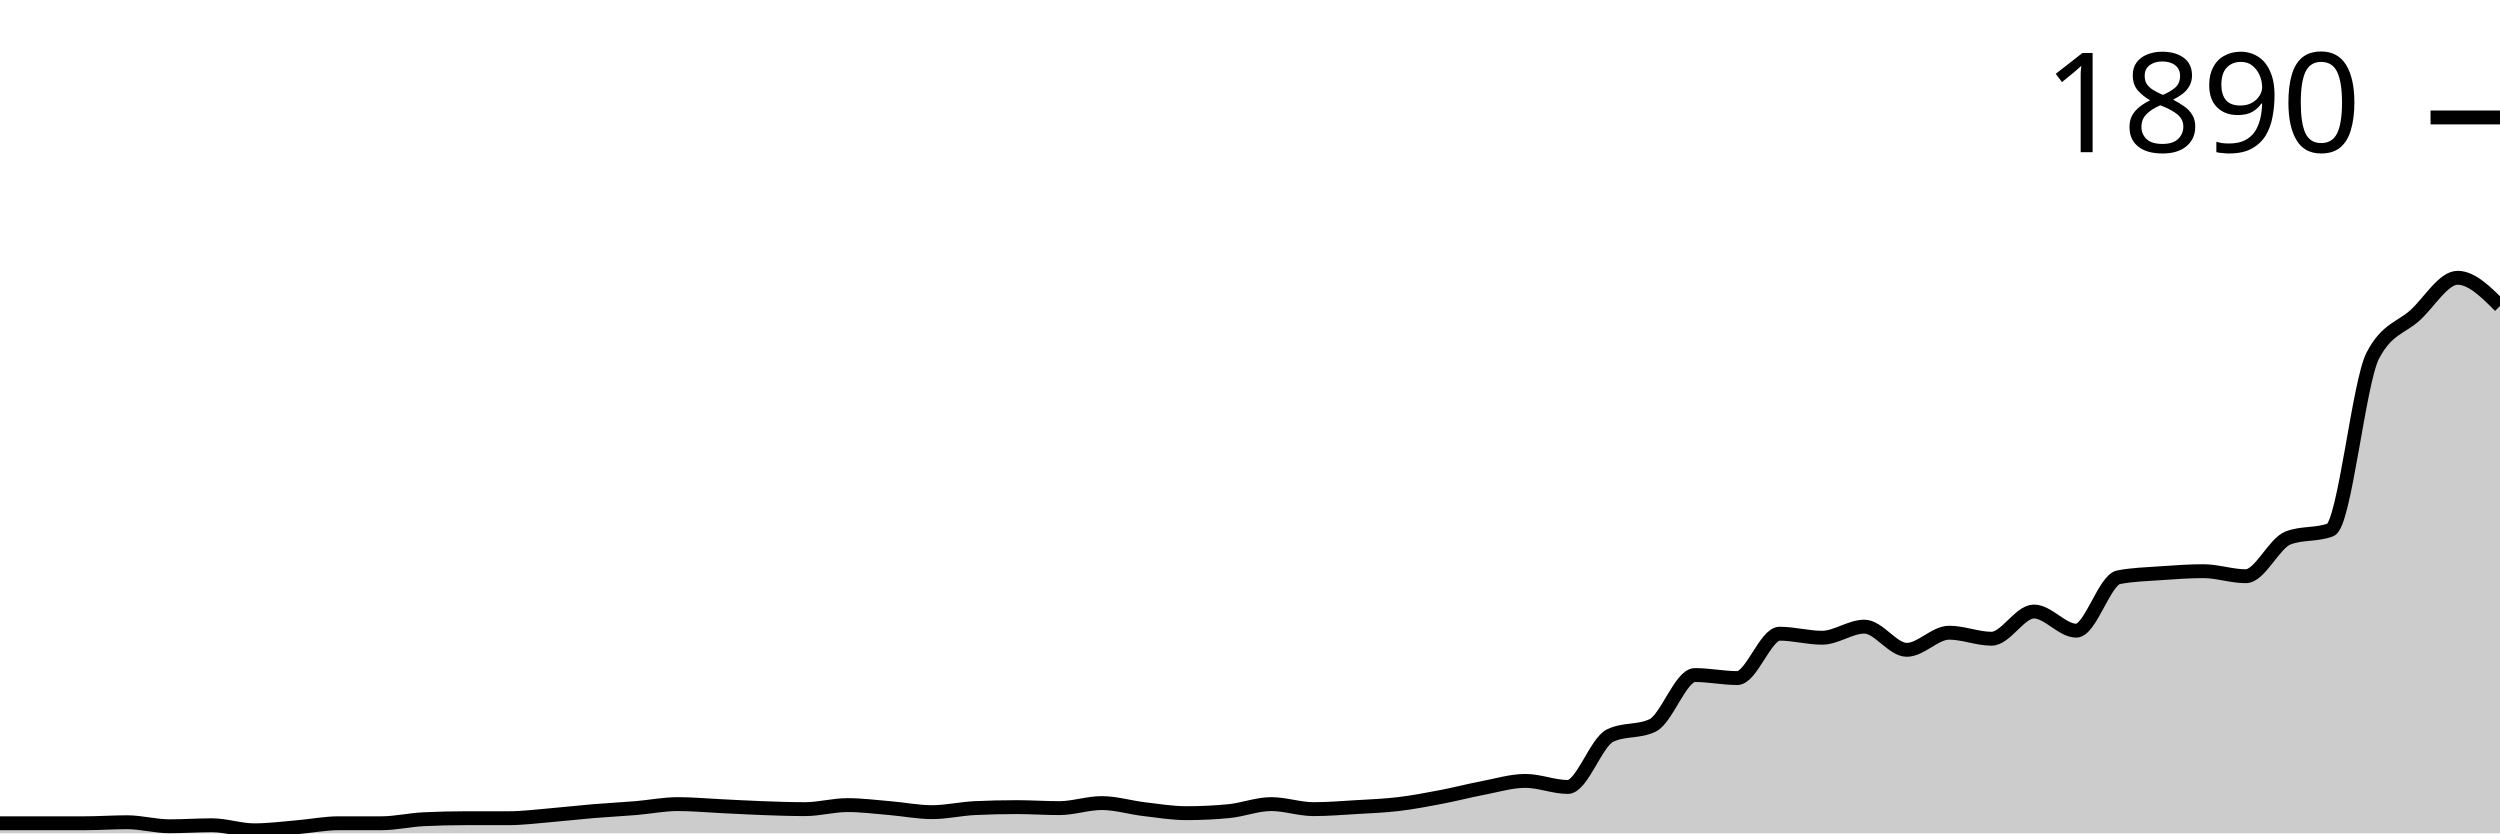
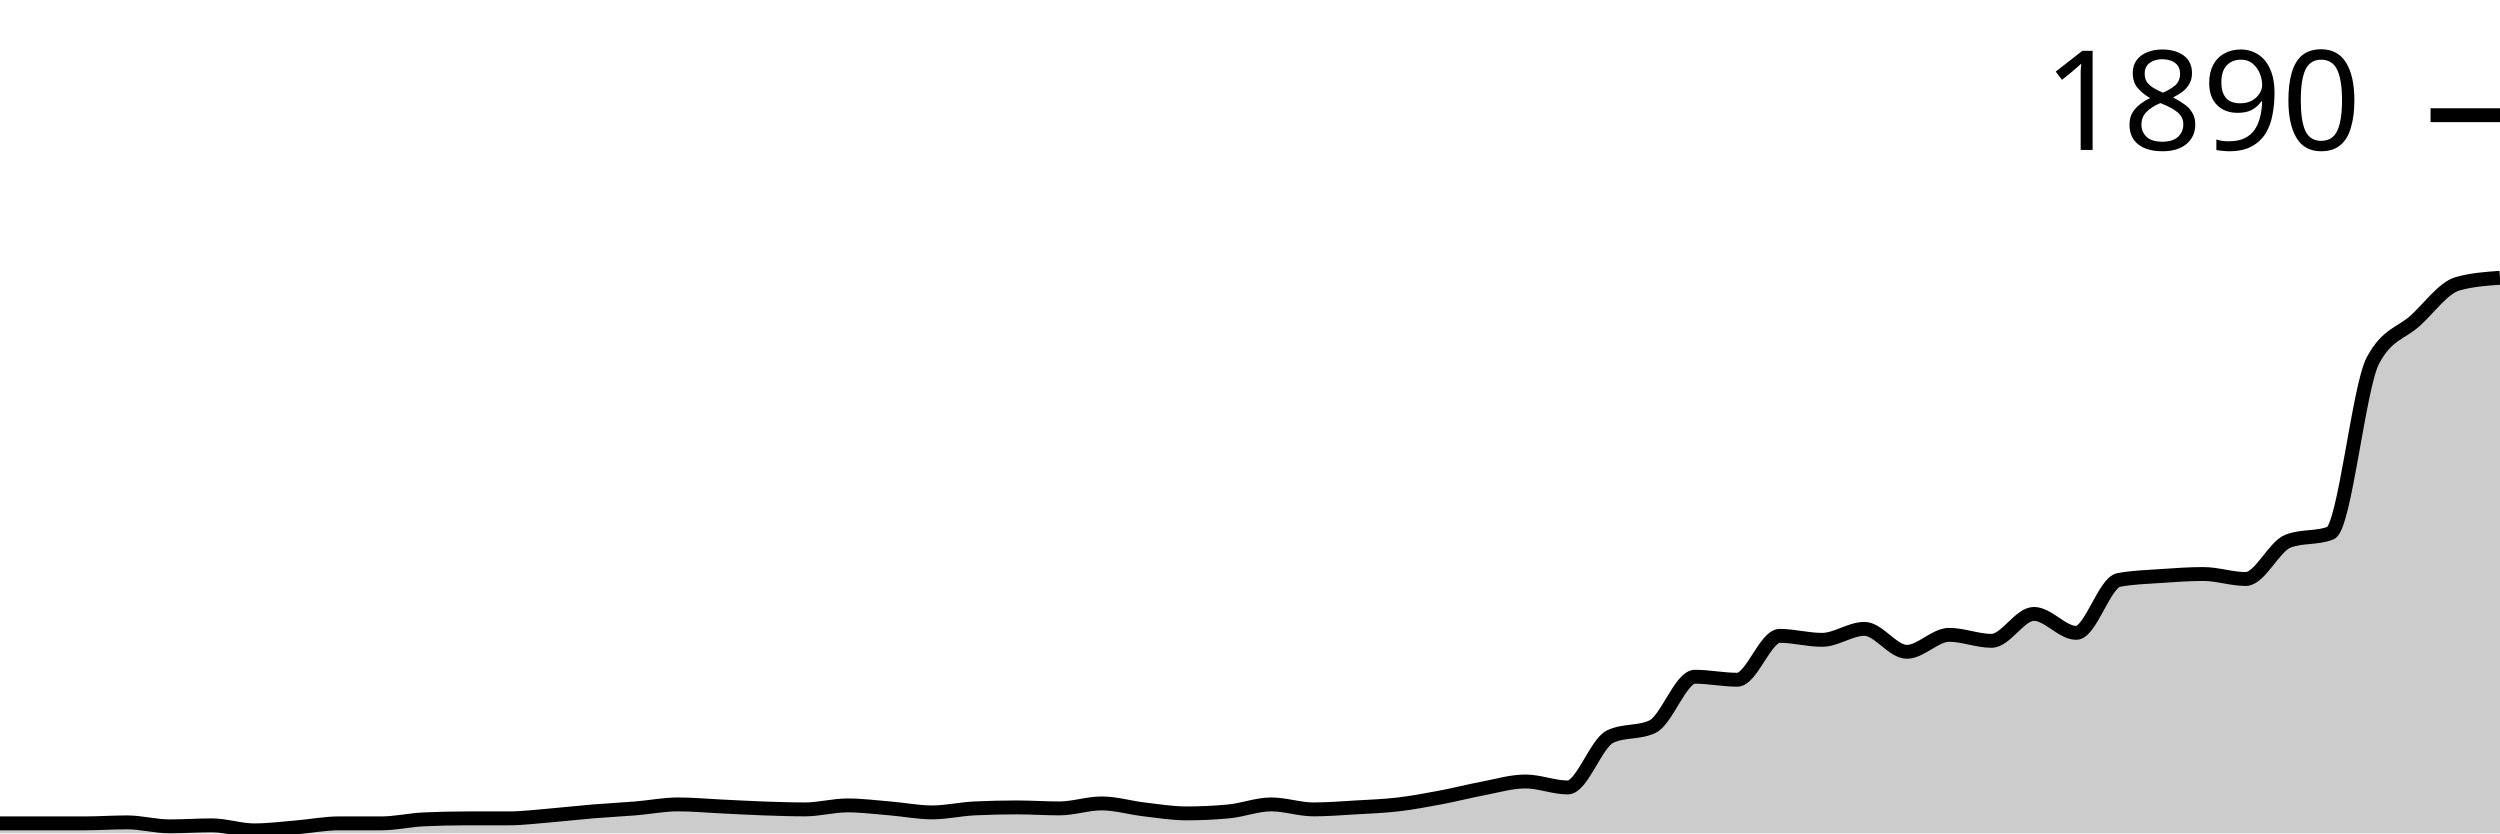
<svg xmlns="http://www.w3.org/2000/svg" viewBox="0 0 180 60">
  <g transform="translate(0,20)">
-     <path class="area" fill="rgba(0, 0, 0, 0.2)" d="M0,39.274C1.017,39.274,2.034,39.274,3.051,39.274C4.068,39.274,5.085,39.274,6.102,39.274C7.119,39.274,8.136,39.201,9.153,39.201C10.169,39.201,11.186,39.492,12.203,39.492C13.22,39.492,14.237,39.419,15.254,39.419C16.271,39.419,17.288,39.782,18.305,39.782C19.322,39.782,20.339,39.649,21.356,39.564C22.373,39.48,23.39,39.274,24.407,39.274C25.424,39.274,26.441,39.274,27.458,39.274C28.475,39.274,29.492,39.032,30.508,38.984C31.525,38.935,32.542,38.911,33.559,38.911C34.576,38.911,35.593,38.911,36.61,38.911C37.627,38.911,38.644,38.778,39.661,38.693C40.678,38.609,41.695,38.488,42.712,38.403C43.729,38.318,44.746,38.27,45.763,38.185C46.78,38.1,47.797,37.895,48.814,37.895C49.831,37.895,50.847,37.992,51.864,38.04C52.881,38.088,53.898,38.149,54.915,38.185C55.932,38.221,56.949,38.258,57.966,38.258C58.983,38.258,60,37.967,61.017,37.967C62.034,37.967,63.051,38.1,64.068,38.185C65.085,38.27,66.102,38.475,67.119,38.475C68.136,38.475,69.153,38.234,70.169,38.185C71.186,38.137,72.203,38.113,73.22,38.113C74.237,38.113,75.254,38.185,76.271,38.185C77.288,38.185,78.305,37.822,79.322,37.822C80.339,37.822,81.356,38.137,82.373,38.258C83.39,38.379,84.407,38.548,85.424,38.548C86.441,38.548,87.458,38.5,88.475,38.403C89.492,38.306,90.508,37.895,91.525,37.895C92.542,37.895,93.559,38.258,94.576,38.258C95.593,38.258,96.61,38.173,97.627,38.113C98.644,38.052,99.661,38.016,100.678,37.895C101.695,37.774,102.712,37.58,103.729,37.387C104.746,37.193,105.763,36.927,106.78,36.733C107.797,36.54,108.814,36.225,109.831,36.225C110.847,36.225,111.864,36.661,112.881,36.661C113.898,36.661,114.915,33.442,115.932,32.958C116.949,32.474,117.966,32.716,118.983,32.232C120,31.748,121.017,28.603,122.034,28.603C123.051,28.603,124.068,28.82,125.085,28.82C126.102,28.82,127.119,25.626,128.136,25.626C129.153,25.626,130.169,25.917,131.186,25.917C132.203,25.917,133.22,25.118,134.237,25.118C135.254,25.118,136.271,26.788,137.288,26.788C138.305,26.788,139.322,25.554,140.339,25.554C141.356,25.554,142.373,25.989,143.39,25.989C144.407,25.989,145.424,24.029,146.441,24.029C147.458,24.029,148.475,25.408,149.492,25.408C150.508,25.408,151.525,21.754,152.542,21.561C153.559,21.367,154.576,21.343,155.593,21.27C156.61,21.198,157.627,21.125,158.644,21.125C159.661,21.125,160.678,21.488,161.695,21.488C162.712,21.488,163.729,19.117,164.746,18.73C165.763,18.342,166.78,18.536,167.797,18.149C168.814,17.762,169.831,7.526,170.847,5.59C171.864,3.654,172.881,3.618,173.898,2.686C174.915,1.754,175.932,0,176.949,0C177.966,0,178.983,1.016,180,2.033L180,40C178.983,40,177.966,40,176.949,40C175.932,40,174.915,40,173.898,40C172.881,40,171.864,40,170.847,40C169.831,40,168.814,40,167.797,40C166.78,40,165.763,40,164.746,40C163.729,40,162.712,40,161.695,40C160.678,40,159.661,40,158.644,40C157.627,40,156.61,40,155.593,40C154.576,40,153.559,40,152.542,40C151.525,40,150.508,40,149.492,40C148.475,40,147.458,40,146.441,40C145.424,40,144.407,40,143.39,40C142.373,40,141.356,40,140.339,40C139.322,40,138.305,40,137.288,40C136.271,40,135.254,40,134.237,40C133.22,40,132.203,40,131.186,40C130.169,40,129.153,40,128.136,40C127.119,40,126.102,40,125.085,40C124.068,40,123.051,40,122.034,40C121.017,40,120,40,118.983,40C117.966,40,116.949,40,115.932,40C114.915,40,113.898,40,112.881,40C111.864,40,110.847,40,109.831,40C108.814,40,107.797,40,106.78,40C105.763,40,104.746,40,103.729,40C102.712,40,101.695,40,100.678,40C99.661,40,98.644,40,97.627,40C96.61,40,95.593,40,94.576,40C93.559,40,92.542,40,91.525,40C90.508,40,89.492,40,88.475,40C87.458,40,86.441,40,85.424,40C84.407,40,83.39,40,82.373,40C81.356,40,80.339,40,79.322,40C78.305,40,77.288,40,76.271,40C75.254,40,74.237,40,73.22,40C72.203,40,71.186,40,70.169,40C69.153,40,68.136,40,67.119,40C66.102,40,65.085,40,64.068,40C63.051,40,62.034,40,61.017,40C60,40,58.983,40,57.966,40C56.949,40,55.932,40,54.915,40C53.898,40,52.881,40,51.864,40C50.847,40,49.831,40,48.814,40C47.797,40,46.78,40,45.763,40C44.746,40,43.729,40,42.712,40C41.695,40,40.678,40,39.661,40C38.644,40,37.627,40,36.61,40C35.593,40,34.576,40,33.559,40C32.542,40,31.525,40,30.508,40C29.492,40,28.475,40,27.458,40C26.441,40,25.424,40,24.407,40C23.39,40,22.373,40,21.356,40C20.339,40,19.322,40,18.305,40C17.288,40,16.271,40,15.254,40C14.237,40,13.22,40,12.203,40C11.186,40,10.169,40,9.153,40C8.136,40,7.119,40,6.102,40C5.085,40,4.068,40,3.051,40C2.034,40,1.017,40,0,40Z" />
-     <path class="line" stroke="black" fill="none" d="M0,39.274C1.017,39.274,2.034,39.274,3.051,39.274C4.068,39.274,5.085,39.274,6.102,39.274C7.119,39.274,8.136,39.201,9.153,39.201C10.169,39.201,11.186,39.492,12.203,39.492C13.22,39.492,14.237,39.419,15.254,39.419C16.271,39.419,17.288,39.782,18.305,39.782C19.322,39.782,20.339,39.649,21.356,39.564C22.373,39.48,23.39,39.274,24.407,39.274C25.424,39.274,26.441,39.274,27.458,39.274C28.475,39.274,29.492,39.032,30.508,38.984C31.525,38.935,32.542,38.911,33.559,38.911C34.576,38.911,35.593,38.911,36.61,38.911C37.627,38.911,38.644,38.778,39.661,38.693C40.678,38.609,41.695,38.488,42.712,38.403C43.729,38.318,44.746,38.27,45.763,38.185C46.78,38.1,47.797,37.895,48.814,37.895C49.831,37.895,50.847,37.992,51.864,38.04C52.881,38.088,53.898,38.149,54.915,38.185C55.932,38.221,56.949,38.258,57.966,38.258C58.983,38.258,60,37.967,61.017,37.967C62.034,37.967,63.051,38.1,64.068,38.185C65.085,38.27,66.102,38.475,67.119,38.475C68.136,38.475,69.153,38.234,70.169,38.185C71.186,38.137,72.203,38.113,73.22,38.113C74.237,38.113,75.254,38.185,76.271,38.185C77.288,38.185,78.305,37.822,79.322,37.822C80.339,37.822,81.356,38.137,82.373,38.258C83.39,38.379,84.407,38.548,85.424,38.548C86.441,38.548,87.458,38.5,88.475,38.403C89.492,38.306,90.508,37.895,91.525,37.895C92.542,37.895,93.559,38.258,94.576,38.258C95.593,38.258,96.61,38.173,97.627,38.113C98.644,38.052,99.661,38.016,100.678,37.895C101.695,37.774,102.712,37.58,103.729,37.387C104.746,37.193,105.763,36.927,106.78,36.733C107.797,36.54,108.814,36.225,109.831,36.225C110.847,36.225,111.864,36.661,112.881,36.661C113.898,36.661,114.915,33.442,115.932,32.958C116.949,32.474,117.966,32.716,118.983,32.232C120,31.748,121.017,28.603,122.034,28.603C123.051,28.603,124.068,28.82,125.085,28.82C126.102,28.82,127.119,25.626,128.136,25.626C129.153,25.626,130.169,25.917,131.186,25.917C132.203,25.917,133.22,25.118,134.237,25.118C135.254,25.118,136.271,26.788,137.288,26.788C138.305,26.788,139.322,25.554,140.339,25.554C141.356,25.554,142.373,25.989,143.39,25.989C144.407,25.989,145.424,24.029,146.441,24.029C147.458,24.029,148.475,25.408,149.492,25.408C150.508,25.408,151.525,21.754,152.542,21.561C153.559,21.367,154.576,21.343,155.593,21.27C156.61,21.198,157.627,21.125,158.644,21.125C159.661,21.125,160.678,21.488,161.695,21.488C162.712,21.488,163.729,19.117,164.746,18.73C165.763,18.342,166.78,18.536,167.797,18.149C168.814,17.762,169.831,7.526,170.847,5.59C171.864,3.654,172.881,3.618,173.898,2.686C174.915,1.754,175.932,0,176.949,0C177.966,0,178.983,1.016,180,2.033" />
-     <path class="axis-ceiling" stroke-width="1" stroke="black" fill="none" d="M175,-11.543L180,-11.543" />
-     <text class="axis-ceiling-label" font-family="sans-serif" text-anchor="end" font-size="10px" x="170" y="-9.043">1890</text>
+     <path class="area" fill="rgba(0, 0, 0, 0.2)" d="M0,39.282C1.017,39.282,2.034,39.282,3.051,39.282C4.068,39.282,5.085,39.282,6.102,39.282C7.119,39.282,8.136,39.21,9.153,39.21C10.169,39.21,11.186,39.497,12.203,39.497C13.22,39.497,14.237,39.425,15.254,39.425C16.271,39.425,17.288,39.785,18.305,39.785C19.322,39.785,20.339,39.653,21.356,39.569C22.373,39.485,23.39,39.282,24.407,39.282C25.424,39.282,26.441,39.282,27.458,39.282C28.475,39.282,29.492,39.042,30.508,38.995C31.525,38.947,32.542,38.923,33.559,38.923C34.576,38.923,35.593,38.923,36.61,38.923C37.627,38.923,38.644,38.791,39.661,38.707C40.678,38.624,41.695,38.504,42.712,38.42C43.729,38.336,44.746,38.288,45.763,38.205C46.78,38.121,47.797,37.917,48.814,37.917C49.831,37.917,50.847,38.013,51.864,38.061C52.881,38.109,53.898,38.169,54.915,38.205C55.932,38.241,56.949,38.276,57.966,38.276C58.983,38.276,60,37.989,61.017,37.989C62.034,37.989,63.051,38.121,64.068,38.205C65.085,38.288,66.102,38.492,67.119,38.492C68.136,38.492,69.153,38.253,70.169,38.205C71.186,38.157,72.203,38.133,73.22,38.133C74.237,38.133,75.254,38.205,76.271,38.205C77.288,38.205,78.305,37.846,79.322,37.846C80.339,37.846,81.356,38.157,82.373,38.276C83.39,38.396,84.407,38.564,85.424,38.564C86.441,38.564,87.458,38.516,88.475,38.42C89.492,38.324,90.508,37.917,91.525,37.917C92.542,37.917,93.559,38.276,94.576,38.276C95.593,38.276,96.61,38.193,97.627,38.133C98.644,38.073,99.661,38.037,100.678,37.917C101.695,37.798,102.712,37.606,103.729,37.415C104.746,37.223,105.763,36.96,106.78,36.768C107.797,36.577,108.814,36.266,109.831,36.266C110.847,36.266,111.864,36.697,112.881,36.697C113.898,36.697,114.915,33.513,115.932,33.034C116.949,32.555,117.966,32.795,118.983,32.316C120,31.837,121.017,28.725,122.034,28.725C123.051,28.725,124.068,28.941,125.085,28.941C126.102,28.941,127.119,25.781,128.136,25.781C129.153,25.781,130.169,26.068,131.186,26.068C132.203,26.068,133.22,25.278,134.237,25.278C135.254,25.278,136.271,26.93,137.288,26.93C138.305,26.93,139.322,25.709,140.339,25.709C141.356,25.709,142.373,26.14,143.39,26.14C144.407,26.14,145.424,24.201,146.441,24.201C147.458,24.201,148.475,25.566,149.492,25.566C150.508,25.566,151.525,21.951,152.542,21.759C153.559,21.568,154.576,21.544,155.593,21.472C156.61,21.4,157.627,21.329,158.644,21.329C159.661,21.329,160.678,21.688,161.695,21.688C162.712,21.688,163.729,19.342,164.746,18.959C165.763,18.576,166.78,18.767,167.797,18.384C168.814,18.001,169.831,7.876,170.847,5.961C171.864,4.045,172.881,4.01,173.898,3.088C174.915,2.166,175.932,0.718,176.949,0.431C177.966,0.144,178.983,0.072,180,0L180,40C178.983,40,177.966,40,176.949,40C175.932,40,174.915,40,173.898,40C172.881,40,171.864,40,170.847,40C169.831,40,168.814,40,167.797,40C166.78,40,165.763,40,164.746,40C163.729,40,162.712,40,161.695,40C160.678,40,159.661,40,158.644,40C157.627,40,156.61,40,155.593,40C154.576,40,153.559,40,152.542,40C151.525,40,150.508,40,149.492,40C148.475,40,147.458,40,146.441,40C145.424,40,144.407,40,143.39,40C142.373,40,141.356,40,140.339,40C139.322,40,138.305,40,137.288,40C136.271,40,135.254,40,134.237,40C133.22,40,132.203,40,131.186,40C130.169,40,129.153,40,128.136,40C127.119,40,126.102,40,125.085,40C124.068,40,123.051,40,122.034,40C121.017,40,120,40,118.983,40C117.966,40,116.949,40,115.932,40C114.915,40,113.898,40,112.881,40C111.864,40,110.847,40,109.831,40C108.814,40,107.797,40,106.78,40C105.763,40,104.746,40,103.729,40C102.712,40,101.695,40,100.678,40C99.661,40,98.644,40,97.627,40C96.61,40,95.593,40,94.576,40C93.559,40,92.542,40,91.525,40C90.508,40,89.492,40,88.475,40C87.458,40,86.441,40,85.424,40C84.407,40,83.39,40,82.373,40C81.356,40,80.339,40,79.322,40C78.305,40,77.288,40,76.271,40C75.254,40,74.237,40,73.22,40C72.203,40,71.186,40,70.169,40C69.153,40,68.136,40,67.119,40C66.102,40,65.085,40,64.068,40C63.051,40,62.034,40,61.017,40C60,40,58.983,40,57.966,40C56.949,40,55.932,40,54.915,40C53.898,40,52.881,40,51.864,40C50.847,40,49.831,40,48.814,40C47.797,40,46.78,40,45.763,40C44.746,40,43.729,40,42.712,40C41.695,40,40.678,40,39.661,40C38.644,40,37.627,40,36.61,40C35.593,40,34.576,40,33.559,40C32.542,40,31.525,40,30.508,40C29.492,40,28.475,40,27.458,40C26.441,40,25.424,40,24.407,40C23.39,40,22.373,40,21.356,40C20.339,40,19.322,40,18.305,40C17.288,40,16.271,40,15.254,40C14.237,40,13.22,40,12.203,40C11.186,40,10.169,40,9.153,40C8.136,40,7.119,40,6.102,40C5.085,40,4.068,40,3.051,40C2.034,40,1.017,40,0,40Z" />
+     <path class="line" stroke="black" fill="none" d="M0,39.282C1.017,39.282,2.034,39.282,3.051,39.282C4.068,39.282,5.085,39.282,6.102,39.282C7.119,39.282,8.136,39.21,9.153,39.21C10.169,39.21,11.186,39.497,12.203,39.497C13.22,39.497,14.237,39.425,15.254,39.425C16.271,39.425,17.288,39.785,18.305,39.785C19.322,39.785,20.339,39.653,21.356,39.569C22.373,39.485,23.39,39.282,24.407,39.282C25.424,39.282,26.441,39.282,27.458,39.282C28.475,39.282,29.492,39.042,30.508,38.995C31.525,38.947,32.542,38.923,33.559,38.923C34.576,38.923,35.593,38.923,36.61,38.923C37.627,38.923,38.644,38.791,39.661,38.707C40.678,38.624,41.695,38.504,42.712,38.42C43.729,38.336,44.746,38.288,45.763,38.205C46.78,38.121,47.797,37.917,48.814,37.917C49.831,37.917,50.847,38.013,51.864,38.061C52.881,38.109,53.898,38.169,54.915,38.205C55.932,38.241,56.949,38.276,57.966,38.276C58.983,38.276,60,37.989,61.017,37.989C62.034,37.989,63.051,38.121,64.068,38.205C65.085,38.288,66.102,38.492,67.119,38.492C68.136,38.492,69.153,38.253,70.169,38.205C71.186,38.157,72.203,38.133,73.22,38.133C74.237,38.133,75.254,38.205,76.271,38.205C77.288,38.205,78.305,37.846,79.322,37.846C80.339,37.846,81.356,38.157,82.373,38.276C83.39,38.396,84.407,38.564,85.424,38.564C86.441,38.564,87.458,38.516,88.475,38.42C89.492,38.324,90.508,37.917,91.525,37.917C92.542,37.917,93.559,38.276,94.576,38.276C95.593,38.276,96.61,38.193,97.627,38.133C98.644,38.073,99.661,38.037,100.678,37.917C101.695,37.798,102.712,37.606,103.729,37.415C104.746,37.223,105.763,36.96,106.78,36.768C107.797,36.577,108.814,36.266,109.831,36.266C110.847,36.266,111.864,36.697,112.881,36.697C113.898,36.697,114.915,33.513,115.932,33.034C116.949,32.555,117.966,32.795,118.983,32.316C120,31.837,121.017,28.725,122.034,28.725C123.051,28.725,124.068,28.941,125.085,28.941C126.102,28.941,127.119,25.781,128.136,25.781C129.153,25.781,130.169,26.068,131.186,26.068C132.203,26.068,133.22,25.278,134.237,25.278C135.254,25.278,136.271,26.93,137.288,26.93C138.305,26.93,139.322,25.709,140.339,25.709C141.356,25.709,142.373,26.14,143.39,26.14C144.407,26.14,145.424,24.201,146.441,24.201C147.458,24.201,148.475,25.566,149.492,25.566C150.508,25.566,151.525,21.951,152.542,21.759C153.559,21.568,154.576,21.544,155.593,21.472C156.61,21.4,157.627,21.329,158.644,21.329C159.661,21.329,160.678,21.688,161.695,21.688C162.712,21.688,163.729,19.342,164.746,18.959C165.763,18.576,166.78,18.767,167.797,18.384C168.814,18.001,169.831,7.876,170.847,5.961C171.864,4.045,172.881,4.01,173.898,3.088C174.915,2.166,175.932,0.718,176.949,0.431C177.966,0.144,178.983,0.072,180,0" />
+     <path class="axis-ceiling" stroke-width="1" stroke="black" fill="none" d="M175,-11.706L180,-11.706" />
+     <text class="axis-ceiling-label" font-family="sans-serif" text-anchor="end" font-size="10px" x="170" y="-9.206">1890</text>
  </g>
</svg>
